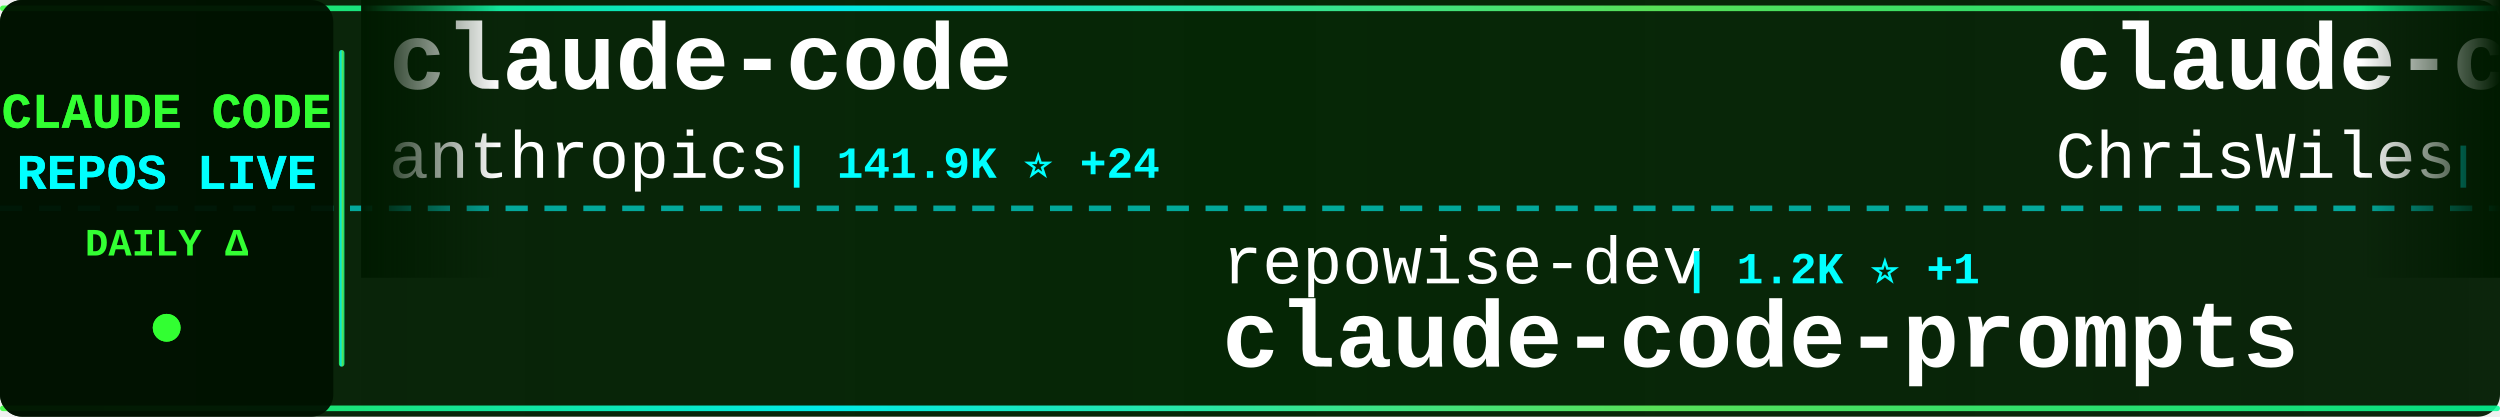
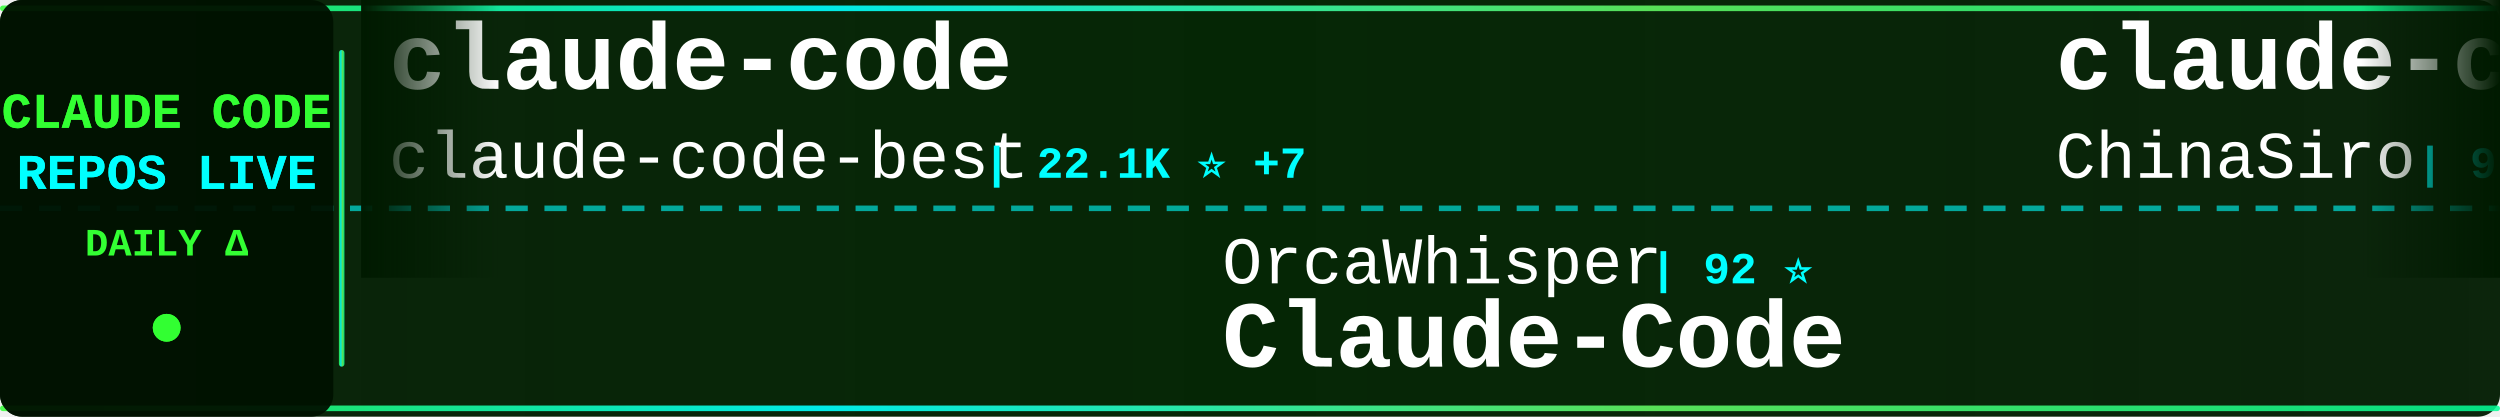
<svg xmlns="http://www.w3.org/2000/svg" width="900" height="150">
  <defs>
    <linearGradient id="tickerBg" x1="0%" y1="0%" x2="100%" y2="0%">
      <stop offset="0%" style="stop-color:#001a00;stop-opacity:0.95" />
      <stop offset="50%" style="stop-color:#002200;stop-opacity:0.98" />
      <stop offset="100%" style="stop-color:#001a00;stop-opacity:0.95" />
    </linearGradient>
    <linearGradient id="borderGrad" x1="0%" y1="0%" x2="100%" y2="0%">
      <stop offset="0%" style="stop-color:#33ff33;stop-opacity:0.85">
        <animate attributeName="stop-opacity" values="0.85;1;0.85" dur="2s" repeatCount="indefinite" />
      </stop>
      <stop offset="33%" style="stop-color:#00ffff;stop-opacity:0.9">
        <animate attributeName="stop-opacity" values="0.9;1;0.9" dur="2.2s" repeatCount="indefinite" />
      </stop>
      <stop offset="66%" style="stop-color:#66ff66;stop-opacity:0.85">
        <animate attributeName="stop-opacity" values="0.85;1;0.85" dur="1.8s" repeatCount="indefinite" />
      </stop>
      <stop offset="100%" style="stop-color:#00ff99;stop-opacity:0.85">
        <animate attributeName="stop-opacity" values="0.85;1;0.85" dur="2s" repeatCount="indefinite" />
      </stop>
    </linearGradient>
    <filter id="textGlow">
      <feGaussianBlur stdDeviation="0.1" result="coloredBlur" />
      <feMerge>
        <feMergeNode in="coloredBlur" />
        <feMergeNode in="SourceGraphic" />
      </feMerge>
    </filter>
    <filter id="metricGlow">
      <feGaussianBlur stdDeviation="0.2" result="coloredBlur" />
      <feMerge>
        <feMergeNode in="coloredBlur" />
        <feMergeNode in="SourceGraphic" />
      </feMerge>
    </filter>
    <linearGradient id="leftFade" x1="0%" y1="0%" x2="100%" y2="0%">
      <stop offset="0%" style="stop-color:#001a00;stop-opacity:1" />
      <stop offset="100%" style="stop-color:#001a00;stop-opacity:0" />
    </linearGradient>
    <linearGradient id="rightFade" x1="0%" y1="0%" x2="100%" y2="0%">
      <stop offset="0%" style="stop-color:#001a00;stop-opacity:0" />
      <stop offset="100%" style="stop-color:#001a00;stop-opacity:1" />
    </linearGradient>
  </defs>
  <rect width="900" height="150" fill="url(#tickerBg)" rx="8" />
  <rect x="0" y="2" width="900" height="2" fill="url(#borderGrad)" rx="1" />
  <rect x="0" y="146" width="900" height="2" fill="url(#borderGrad)" rx="1" />
  <line x1="0" y1="75" x2="900" y2="75" stroke="#00ffff" stroke-width="2" stroke-dasharray="8 6" opacity="0.6" />
  <rect x="0" y="0" width="120" height="150" fill="#001100" opacity="0.95" rx="8" />
  <text x="60" y="46" font-family="'Courier New', monospace" font-size="18" font-weight="bold" fill="#33ff33" text-anchor="middle" filter="url(#textGlow)">
    CLAUDE CODE
  </text>
  <text x="60" y="68" font-family="'Courier New', monospace" font-size="18" font-weight="bold" fill="#00ffff" text-anchor="middle" filter="url(#textGlow)">
    REPOS LIVE
  </text>
  <text x="60" y="92" font-family="'Courier New', monospace" font-size="14" font-weight="bold" fill="#33ff33" text-anchor="middle">
    DAILY Δ
  </text>
  <circle cx="60" cy="118" r="5" fill="#33ff33" filter="url(#metricGlow)">
    <animate attributeName="r" values="4;6;4" dur="1.5s" repeatCount="indefinite" />
    <animate attributeName="opacity" values="0.6;1;0.6" dur="1.5s" repeatCount="indefinite" />
  </circle>
  <rect x="122" y="18" width="2" height="114" fill="url(#borderGrad)" rx="1" />
  <clipPath id="tickerClip">
    <rect x="130" y="0" width="770" height="150" />
  </clipPath>
  <g clip-path="url(#tickerClip)">
    <g id="tickerItems">
      <animateTransform attributeName="transform" attributeType="XML" type="translate" from="0 0" to="-3000 0" dur="54s" repeatCount="indefinite" />
      <g transform="translate(0, 0)">
        <text x="140" y="32" font-family="'Courier New', monospace" font-size="34" font-weight="bold" fill="#ffffff">claude-code</text>
-         <text x="140" y="64" font-family="'Courier New', monospace" font-size="24" font-weight="normal" fill="#ffffff" opacity="1.0">anthropics</text>
-         <text x="282" y="64" font-family="'Courier New', monospace" font-size="16" font-weight="bold" fill="#00ffff"> | 141.9K ⭐ +24</text>
+         <text x="140" y="64" font-family="'Courier New', monospace" font-size="24" font-weight="normal" fill="#ffffff" opacity="1.0">claude-code-best</text>
+         <text x="354" y="64" font-family="'Courier New', monospace" font-size="16" font-weight="bold" fill="#00ffff"> | 22.1K ⭐ +7</text>
      </g>
      <g transform="translate(300, 0)">
-         <text x="140" y="102" font-family="'Courier New', monospace" font-size="24" font-weight="normal" fill="#ffffff" opacity="1.0">repowise-dev</text>
-         <text x="306" y="102" font-family="'Courier New', monospace" font-size="16" font-weight="bold" fill="#00ffff"> | 1.2K ⭐ +1</text>
-         <text x="140" y="132" font-family="'Courier New', monospace" font-size="34" font-weight="bold" fill="#ffffff">claude-code-prompts</text>
+         <text x="140" y="102" font-family="'Courier New', monospace" font-size="24" font-weight="normal" fill="#ffffff" opacity="1.0">OrcaWhisper</text>
+         <text x="294" y="102" font-family="'Courier New', monospace" font-size="16" font-weight="bold" fill="#00ffff"> | 92 ⭐</text>
+         <text x="140" y="132" font-family="'Courier New', monospace" font-size="34" font-weight="bold" fill="#ffffff">Claude-Code</text>
      </g>
      <g transform="translate(600, 0)">
-         <text x="140" y="32" font-family="'Courier New', monospace" font-size="34" font-weight="bold" fill="#ffffff">claude-code-showcase</text>
-         <text x="140" y="64" font-family="'Courier New', monospace" font-size="24" font-weight="normal" fill="#ffffff" opacity="1.0">ChrisWiles</text>
-         <text x="282" y="64" font-family="'Courier New', monospace" font-size="16" font-weight="bold" fill="#00ffff"> | 6.0K ⭐</text>
+         <text x="140" y="32" font-family="'Courier New', monospace" font-size="34" font-weight="bold" fill="#ffffff">claude-code-sourcemap</text>
+         <text x="140" y="64" font-family="'Courier New', monospace" font-size="24" font-weight="normal" fill="#ffffff" opacity="1.0">ChinaSiro</text>
+         <text x="270" y="64" font-family="'Courier New', monospace" font-size="16" font-weight="bold" fill="#00ffff"> | 9.6K ⭐ +2</text>
      </g>
      <g transform="translate(900, 0)">
+         <text x="140" y="102" font-family="'Courier New', monospace" font-size="24" font-weight="normal" fill="#ffffff" opacity="1.0">asgeirtj</text>
+         <text x="258" y="102" font-family="'Courier New', monospace" font-size="16" font-weight="bold" fill="#00ffff"> | 63.2K ⭐ +19</text>
+         <text x="140" y="132" font-family="'Courier New', monospace" font-size="34" font-weight="bold" fill="#ffffff">system_prompts_leaks</text>
+       </g>
+       <g transform="translate(1200, 0)">
+         <text x="140" y="32" font-family="'Courier New', monospace" font-size="34" font-weight="bold" fill="#ffffff">claude-code-hub</text>
+         <text x="140" y="64" font-family="'Courier New', monospace" font-size="24" font-weight="normal" fill="#ffffff" opacity="1.0">ding113</text>
+         <text x="246" y="64" font-family="'Courier New', monospace" font-size="16" font-weight="bold" fill="#00ffff"> | 3.3K ⭐ +1</text>
+       </g>
+       <g transform="translate(1500, 0)">
        <text x="140" y="102" font-family="'Courier New', monospace" font-size="24" font-weight="normal" fill="#ffffff" opacity="1.0">Windy3f3f3f3f</text>
-         <text x="318" y="102" font-family="'Courier New', monospace" font-size="16" font-weight="bold" fill="#00ffff"> | 3.5K ⭐ +5</text>
+         <text x="318" y="102" font-family="'Courier New', monospace" font-size="16" font-weight="bold" fill="#00ffff"> | 3.5K ⭐ +4</text>
        <text x="140" y="132" font-family="'Courier New', monospace" font-size="34" font-weight="bold" fill="#ffffff">how-claude-code-works</text>
      </g>
-       <g transform="translate(1200, 0)">
-         <text x="140" y="32" font-family="'Courier New', monospace" font-size="34" font-weight="bold" fill="#ffffff">Claude-Code</text>
-         <text x="140" y="64" font-family="'Courier New', monospace" font-size="24" font-weight="normal" fill="#ffffff" opacity="1.0">pengchengneo</text>
-         <text x="306" y="64" font-family="'Courier New', monospace" font-size="16" font-weight="bold" fill="#00ffff"> | 1.8K ⭐ +2</text>
-       </g>
-       <g transform="translate(1500, 0)">
-         <text x="140" y="102" font-family="'Courier New', monospace" font-size="24" font-weight="normal" fill="#ffffff" opacity="1.0">centminmod</text>
-         <text x="282" y="102" font-family="'Courier New', monospace" font-size="16" font-weight="bold" fill="#00ffff"> | 2.6K ⭐</text>
-         <text x="140" y="132" font-family="'Courier New', monospace" font-size="34" font-weight="bold" fill="#ffffff">my-claude-code-setup</text>
-       </g>
      <g transform="translate(1800, 0)">
-         <text x="140" y="32" font-family="'Courier New', monospace" font-size="34" font-weight="bold" fill="#ffffff">everything-claude-code-z...</text>
-         <text x="140" y="64" font-family="'Courier New', monospace" font-size="24" font-weight="normal" fill="#ffffff" opacity="1.0">xu-xiang</text>
-         <text x="258" y="64" font-family="'Courier New', monospace" font-size="16" font-weight="bold" fill="#00ffff"> | 1.9K ⭐</text>
+         <text x="140" y="32" font-family="'Courier New', monospace" font-size="34" font-weight="bold" fill="#ffffff">claude-code</text>
+         <text x="140" y="64" font-family="'Courier New', monospace" font-size="24" font-weight="normal" fill="#ffffff" opacity="1.0">alex000kim</text>
+         <text x="282" y="64" font-family="'Courier New', monospace" font-size="16" font-weight="bold" fill="#00ffff"> | 233 ⭐</text>
      </g>
      <g transform="translate(2100, 0)">
-         <text x="140" y="102" font-family="'Courier New', monospace" font-size="24" font-weight="normal" fill="#ffffff" opacity="1.0">frankbria</text>
-         <text x="270" y="102" font-family="'Courier New', monospace" font-size="16" font-weight="bold" fill="#00ffff"> | 9.6K ⭐ -3</text>
-         <text x="140" y="132" font-family="'Courier New', monospace" font-size="34" font-weight="bold" fill="#ffffff">ralph-claude-code</text>
+         <text x="140" y="102" font-family="'Courier New', monospace" font-size="24" font-weight="normal" fill="#ffffff" opacity="1.0">xu-xiang</text>
+         <text x="258" y="102" font-family="'Courier New', monospace" font-size="16" font-weight="bold" fill="#00ffff"> | 1.9K ⭐ +4</text>
+         <text x="140" y="132" font-family="'Courier New', monospace" font-size="34" font-weight="bold" fill="#ffffff">everything-claude-code-z...</text>
      </g>
      <g transform="translate(2400, 0)">
-         <text x="140" y="32" font-family="'Courier New', monospace" font-size="34" font-weight="bold" fill="#ffffff">pi-vs-claude-code</text>
-         <text x="140" y="64" font-family="'Courier New', monospace" font-size="24" font-weight="normal" fill="#ffffff" opacity="1.0">disler</text>
-         <text x="234" y="64" font-family="'Courier New', monospace" font-size="16" font-weight="bold" fill="#00ffff"> | 1.6K ⭐</text>
+         <text x="140" y="32" font-family="'Courier New', monospace" font-size="34" font-weight="bold" fill="#ffffff">claude-code-reverse</text>
+         <text x="140" y="64" font-family="'Courier New', monospace" font-size="24" font-weight="normal" fill="#ffffff" opacity="1.0">Yuyz0112</text>
+         <text x="258" y="64" font-family="'Courier New', monospace" font-size="16" font-weight="bold" fill="#00ffff"> | 2.4K ⭐ -1</text>
      </g>
      <g transform="translate(2700, 0)">
-         <text x="140" y="102" font-family="'Courier New', monospace" font-size="24" font-weight="normal" fill="#ffffff" opacity="1.0">wanshuiyin</text>
-         <text x="282" y="102" font-family="'Courier New', monospace" font-size="16" font-weight="bold" fill="#00ffff"> | 14.9K ⭐ +19</text>
-         <text x="140" y="132" font-family="'Courier New', monospace" font-size="34" font-weight="bold" fill="#ffffff">Auto-claude-code-researc...</text>
+         <text x="140" y="102" font-family="'Courier New', monospace" font-size="24" font-weight="normal" fill="#ffffff" opacity="1.0">Alishahryar1</text>
+         <text x="306" y="102" font-family="'Courier New', monospace" font-size="16" font-weight="bold" fill="#00ffff"> | 46.0K ⭐ +75</text>
+         <text x="140" y="132" font-family="'Courier New', monospace" font-size="34" font-weight="bold" fill="#ffffff">free-claude-code</text>
      </g>
      <g transform="translate(3000, 0)">
        <text x="140" y="32" font-family="'Courier New', monospace" font-size="34" font-weight="bold" fill="#ffffff">claude-code</text>
-         <text x="140" y="64" font-family="'Courier New', monospace" font-size="24" font-weight="normal" fill="#ffffff" opacity="1.0">anthropics</text>
-         <text x="282" y="64" font-family="'Courier New', monospace" font-size="16" font-weight="bold" fill="#00ffff"> | 141.9K ⭐ +24</text>
+         <text x="140" y="64" font-family="'Courier New', monospace" font-size="24" font-weight="normal" fill="#ffffff" opacity="1.0">claude-code-best</text>
+         <text x="354" y="64" font-family="'Courier New', monospace" font-size="16" font-weight="bold" fill="#00ffff"> | 22.1K ⭐ +7</text>
      </g>
      <g transform="translate(3300, 0)">
-         <text x="140" y="102" font-family="'Courier New', monospace" font-size="24" font-weight="normal" fill="#ffffff" opacity="1.0">repowise-dev</text>
-         <text x="306" y="102" font-family="'Courier New', monospace" font-size="16" font-weight="bold" fill="#00ffff"> | 1.2K ⭐ +1</text>
-         <text x="140" y="132" font-family="'Courier New', monospace" font-size="34" font-weight="bold" fill="#ffffff">claude-code-prompts</text>
+         <text x="140" y="102" font-family="'Courier New', monospace" font-size="24" font-weight="normal" fill="#ffffff" opacity="1.0">OrcaWhisper</text>
+         <text x="294" y="102" font-family="'Courier New', monospace" font-size="16" font-weight="bold" fill="#00ffff"> | 92 ⭐</text>
+         <text x="140" y="132" font-family="'Courier New', monospace" font-size="34" font-weight="bold" fill="#ffffff">Claude-Code</text>
      </g>
      <g transform="translate(3600, 0)">
-         <text x="140" y="32" font-family="'Courier New', monospace" font-size="34" font-weight="bold" fill="#ffffff">claude-code-showcase</text>
-         <text x="140" y="64" font-family="'Courier New', monospace" font-size="24" font-weight="normal" fill="#ffffff" opacity="1.0">ChrisWiles</text>
-         <text x="282" y="64" font-family="'Courier New', monospace" font-size="16" font-weight="bold" fill="#00ffff"> | 6.0K ⭐</text>
+         <text x="140" y="32" font-family="'Courier New', monospace" font-size="34" font-weight="bold" fill="#ffffff">claude-code-sourcemap</text>
+         <text x="140" y="64" font-family="'Courier New', monospace" font-size="24" font-weight="normal" fill="#ffffff" opacity="1.0">ChinaSiro</text>
+         <text x="270" y="64" font-family="'Courier New', monospace" font-size="16" font-weight="bold" fill="#00ffff"> | 9.6K ⭐ +2</text>
      </g>
      <g transform="translate(3900, 0)">
-         <text x="140" y="102" font-family="'Courier New', monospace" font-size="24" font-weight="normal" fill="#ffffff" opacity="1.0">Windy3f3f3f3f</text>
-         <text x="318" y="102" font-family="'Courier New', monospace" font-size="16" font-weight="bold" fill="#00ffff"> | 3.5K ⭐ +5</text>
-         <text x="140" y="132" font-family="'Courier New', monospace" font-size="34" font-weight="bold" fill="#ffffff">how-claude-code-works</text>
+         <text x="140" y="102" font-family="'Courier New', monospace" font-size="24" font-weight="normal" fill="#ffffff" opacity="1.0">asgeirtj</text>
+         <text x="258" y="102" font-family="'Courier New', monospace" font-size="16" font-weight="bold" fill="#00ffff"> | 63.2K ⭐ +19</text>
+         <text x="140" y="132" font-family="'Courier New', monospace" font-size="34" font-weight="bold" fill="#ffffff">system_prompts_leaks</text>
      </g>
    </g>
  </g>
  <rect x="130" y="0" width="50" height="100" fill="url(#leftFade)" />
  <rect x="850" y="0" width="50" height="100" fill="url(#rightFade)" />
</svg>
